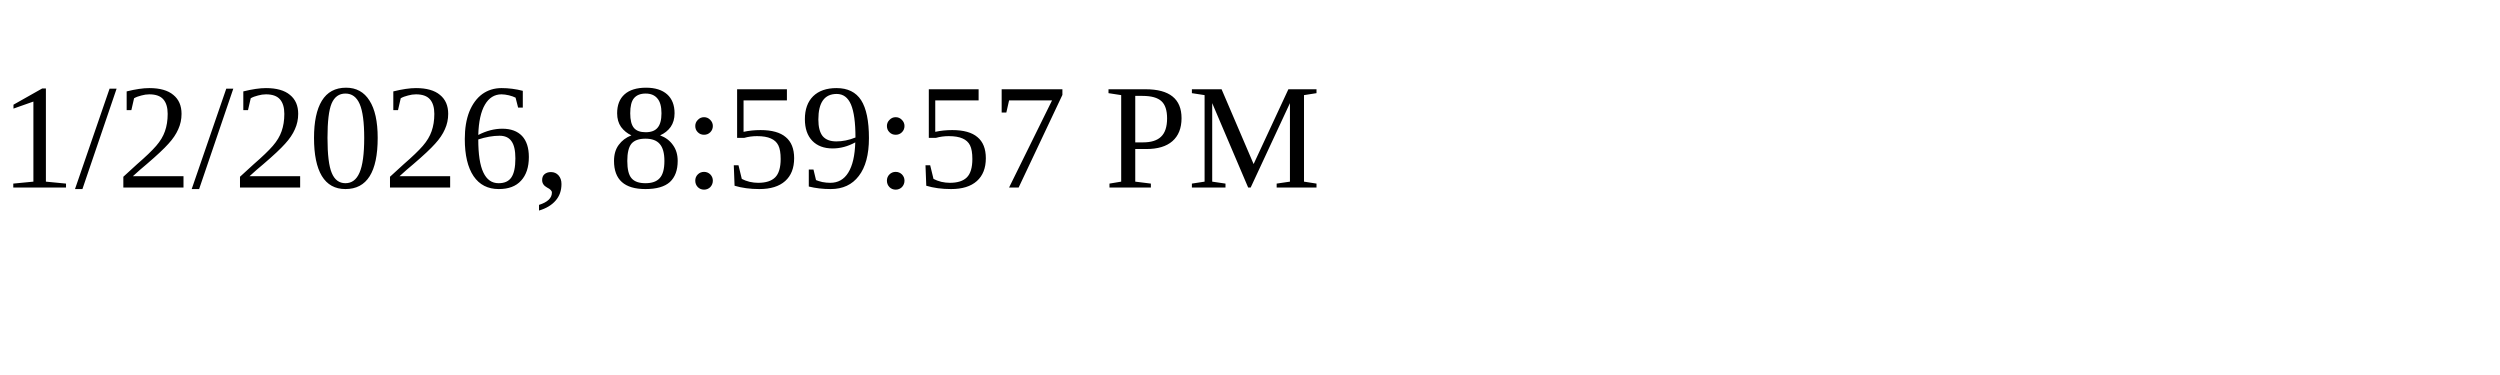
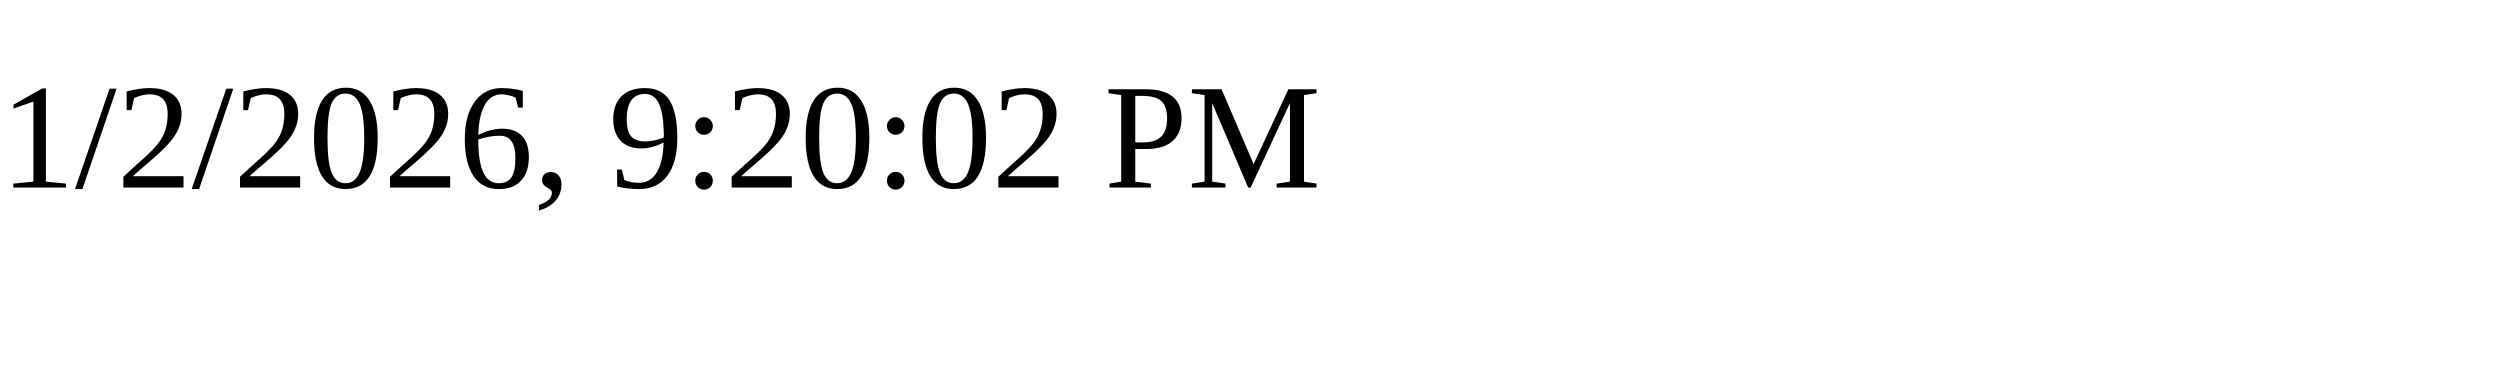
<svg xmlns="http://www.w3.org/2000/svg" height="30" width="200">
-   <text x="0" y="15">1/2/2026, 8:59:57 PM</text>
+   <text x="0" y="15">1/2/2026, 9:20:02 PM</text>
</svg>
